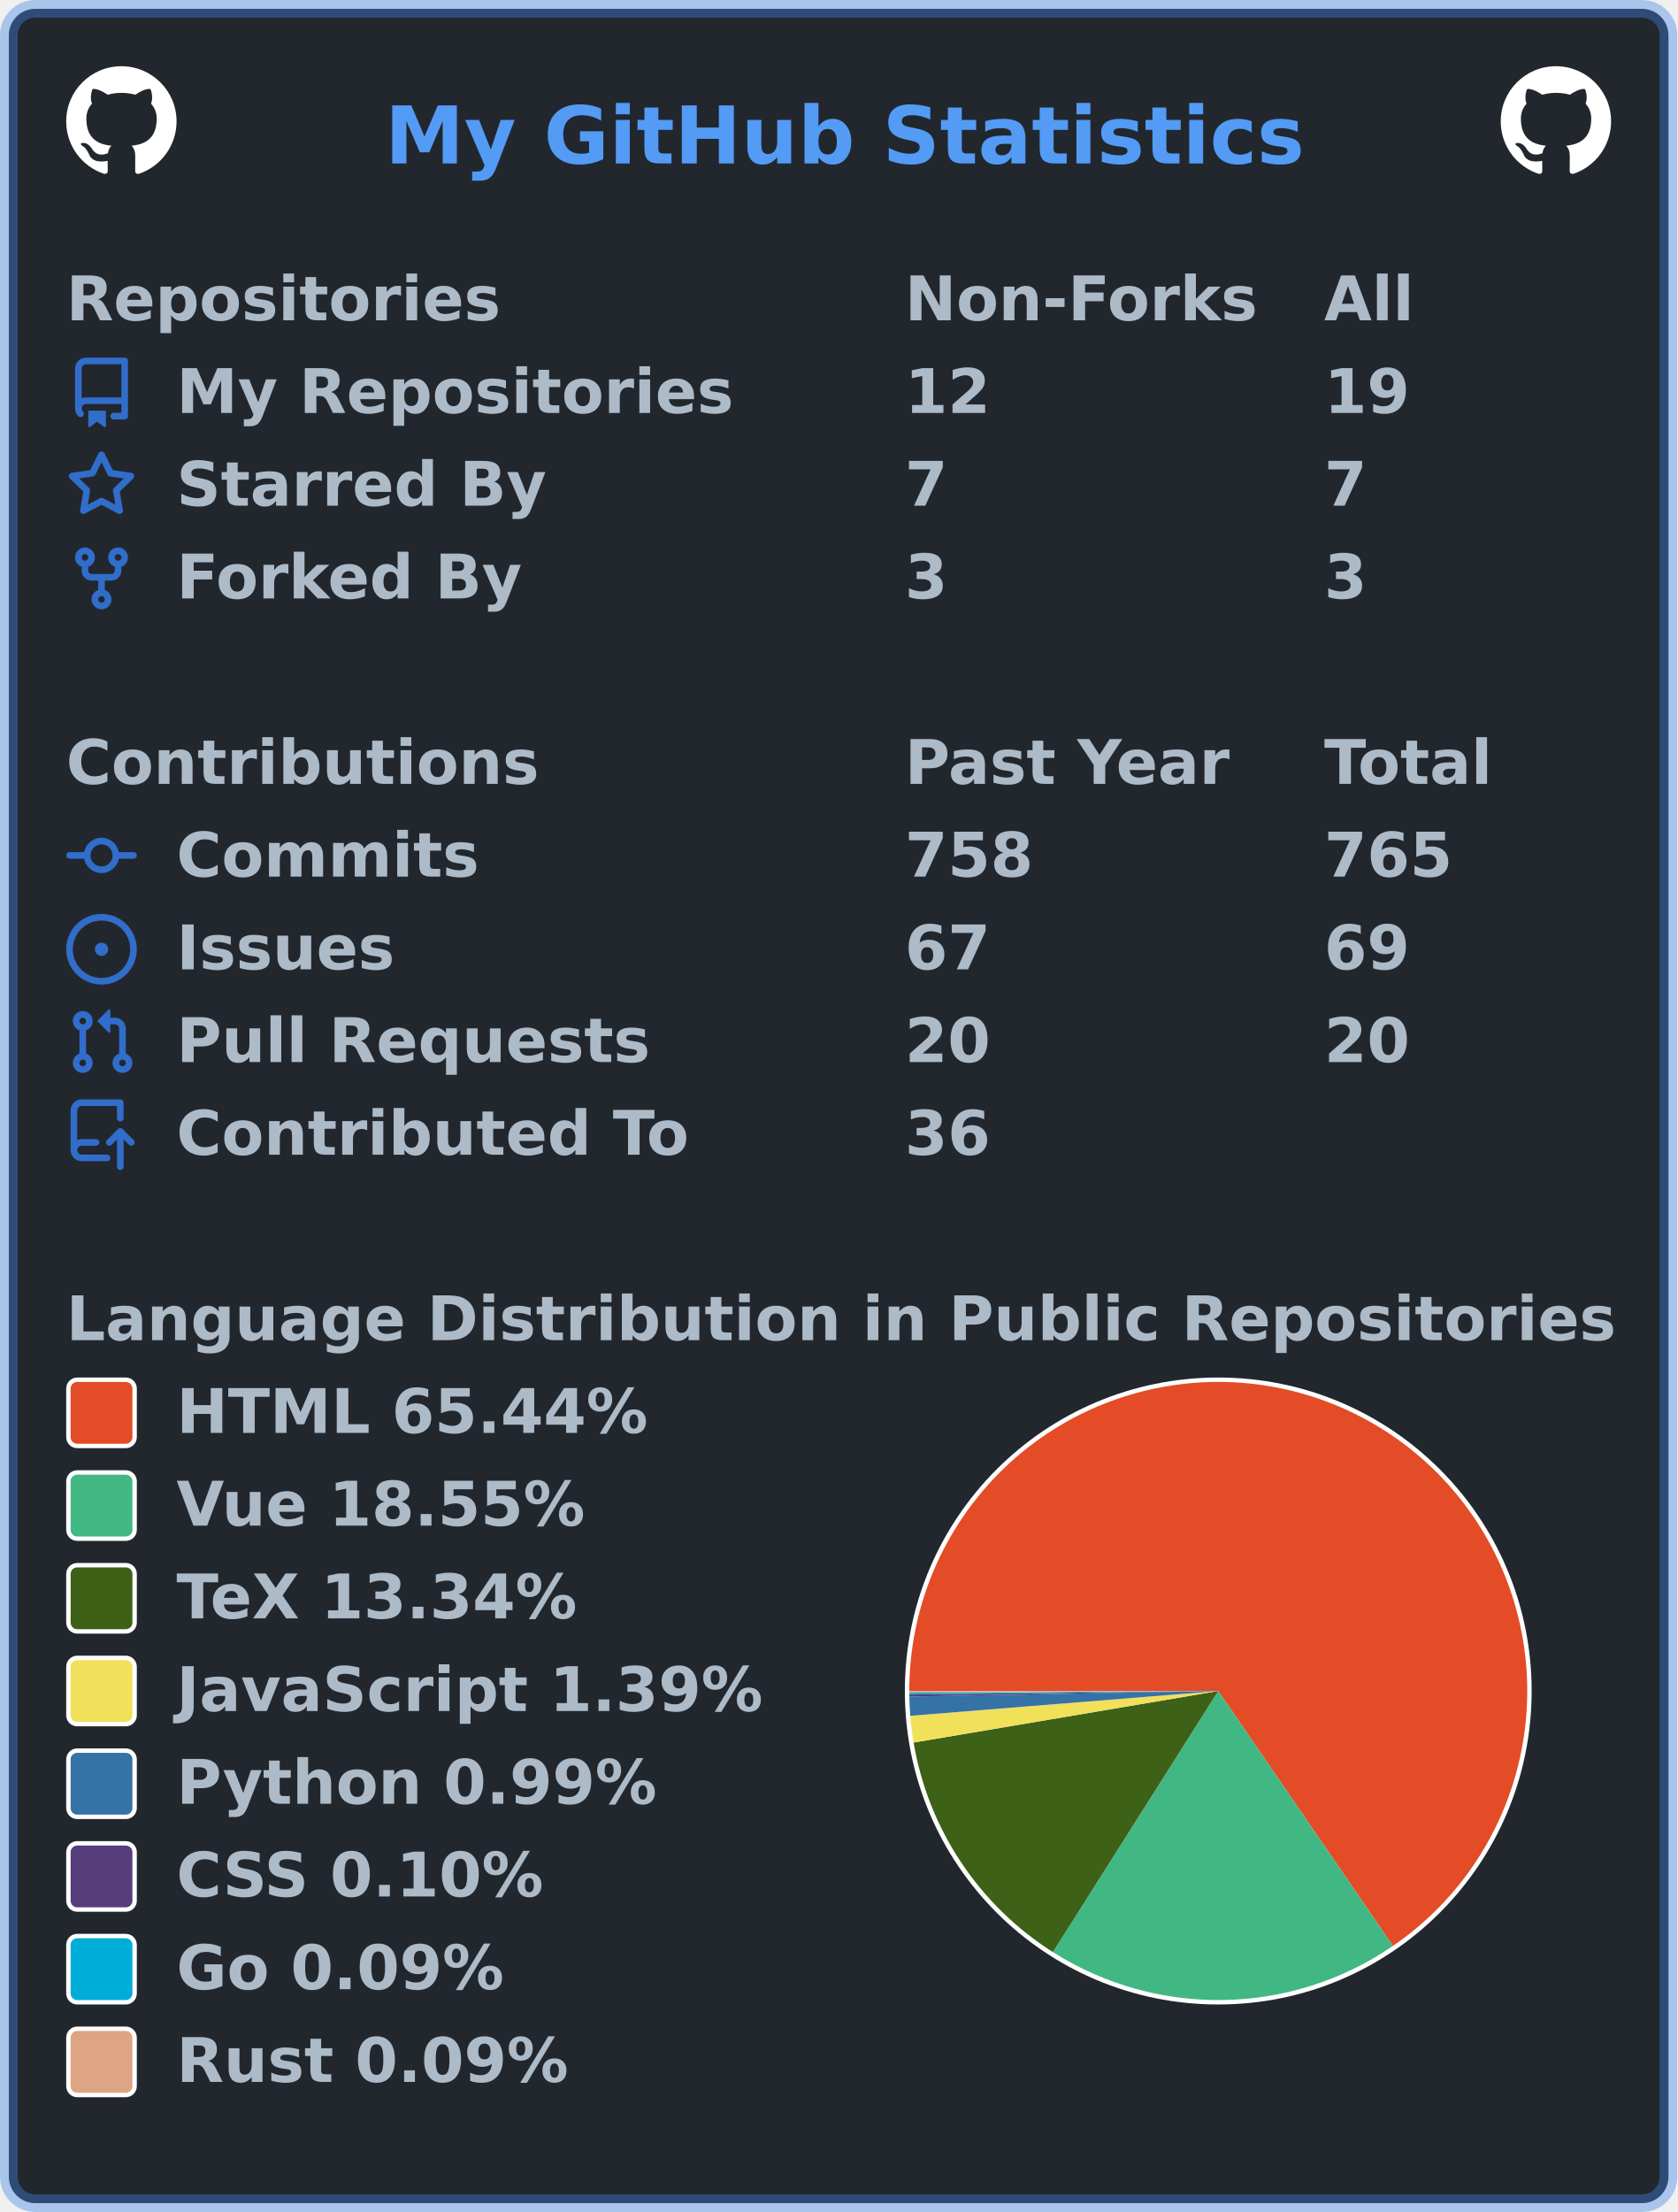
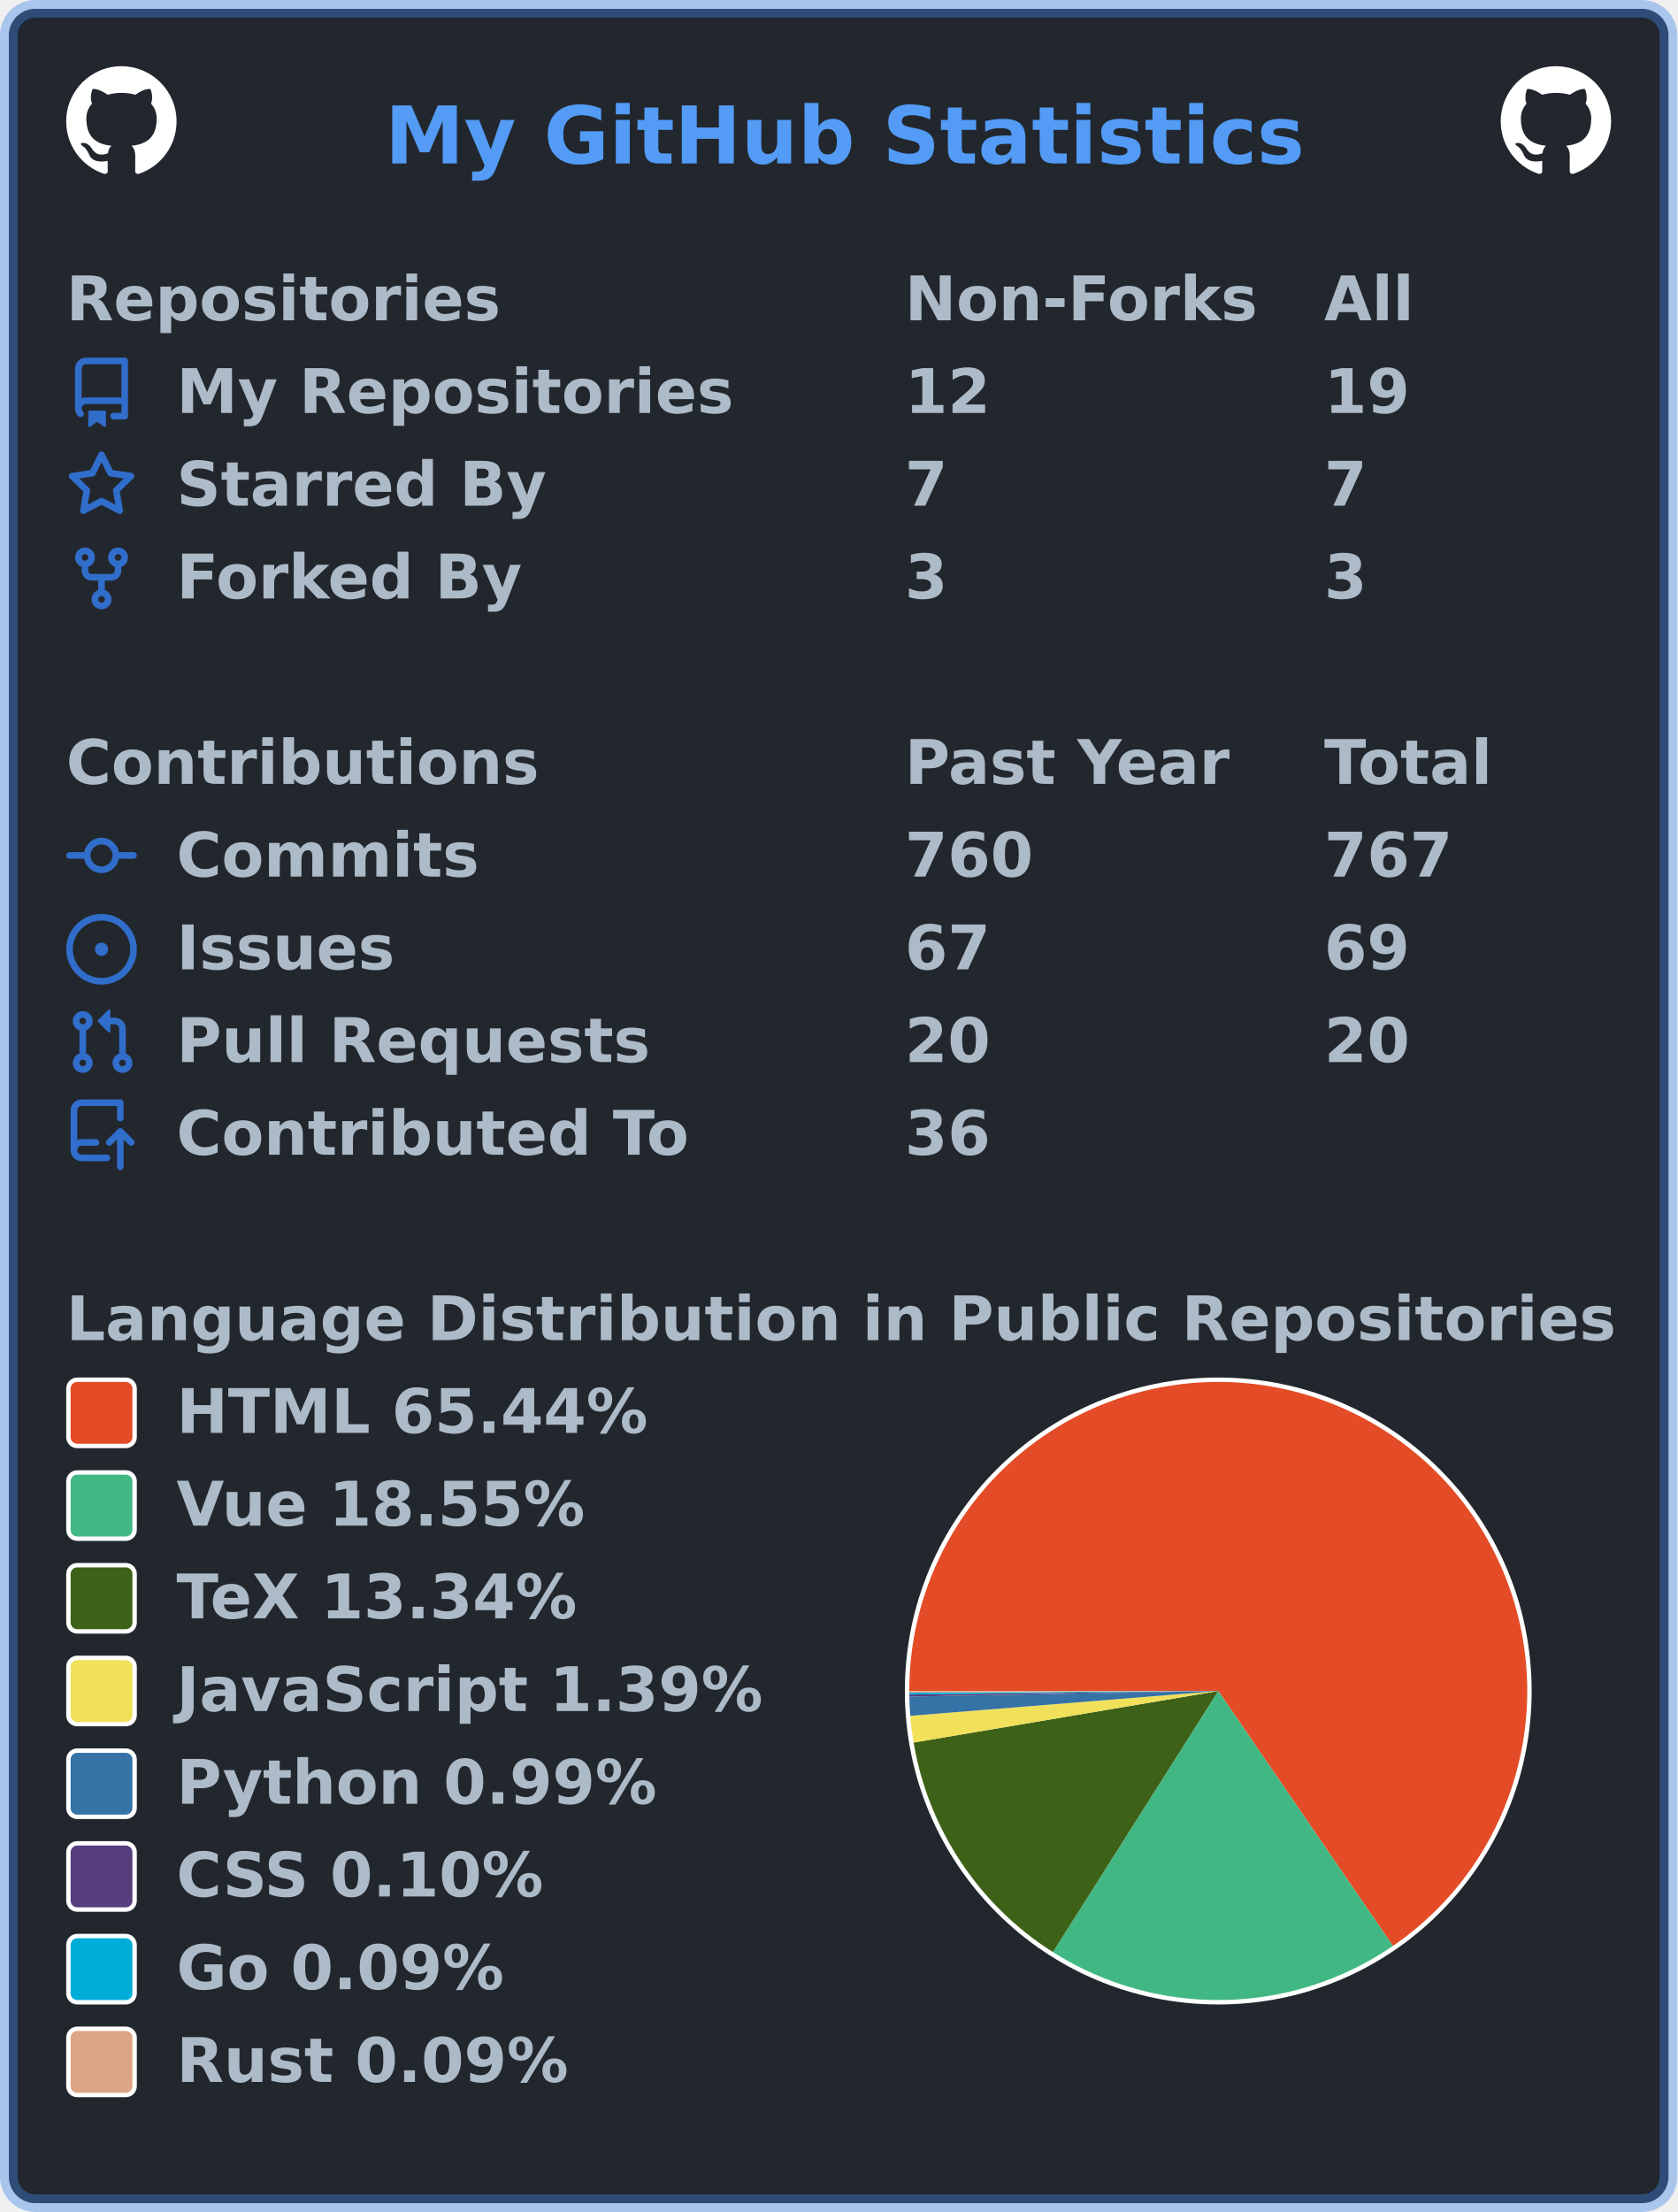
<svg xmlns="http://www.w3.org/2000/svg" width="380" height="501" viewBox="0 0 380 501" lang="en" xml:lang="en">
  <rect x="2" y="2" stroke-width="4" rx="6" width="376" height="497" stroke="rgba(65,132,228,0.4)" fill="#22272e" />
  <g font-weight="600" font-size="110pt" font-family="Verdana,Geneva,DejaVu Sans,sans-serif" text-rendering="geometricPrecision">
    <text x="709" y="301" lengthAdjust="spacingAndGlyphs" textLength="1671" transform="scale(0.123)" fill="#539bf5">My GitHub Statistics</text>
    <svg x="15" y="15" width="25" height="25" viewBox="0 0 16 16">
      <path fill="#ffffff" fill-rule="evenodd" d="M8 0C3.58 0 0 3.58 0 8c0 3.54 2.29 6.53 5.47 7.59.4.07.55-.17.55-.38 0-.19-.01-.82-.01-1.49-2.01.37-2.53-.49-2.69-.94-.09-.23-.48-.94-.82-1.13-.28-.15-.68-.52-.01-.53.63-.01 1.08.58 1.23.82.72 1.21 1.87.87 2.33.66.07-.52.28-.87.51-1.07-1.78-.2-3.64-.89-3.64-3.95 0-.87.31-1.59.82-2.15-.08-.2-.36-1.02.08-2.12 0 0 .67-.21 2.2.82.64-.18 1.32-.27 2-.27.68 0 1.36.09 2 .27 1.53-1.04 2.2-.82 2.2-.82.44 1.1.16 1.92.08 2.12.51.56.82 1.27.82 2.15 0 3.07-1.87 3.75-3.65 3.95.29.25.54.73.54 1.48 0 1.07-.01 1.93-.01 2.2 0 .21.15.46.55.38A8.013 8.013 0 0016 8c0-4.42-3.58-8-8-8z" />
    </svg>
    <svg x="340" y="15" width="25" height="25" viewBox="0 0 16 16">
      <path fill="#ffffff" fill-rule="evenodd" d="M8 0C3.58 0 0 3.58 0 8c0 3.54 2.29 6.53 5.47 7.59.4.07.55-.17.55-.38 0-.19-.01-.82-.01-1.49-2.01.37-2.53-.49-2.69-.94-.09-.23-.48-.94-.82-1.13-.28-.15-.68-.52-.01-.53.63-.01 1.08.58 1.23.82.72 1.21 1.87.87 2.33.66.07-.52.28-.87.51-1.07-1.78-.2-3.64-.89-3.64-3.95 0-.87.31-1.59.82-2.15-.08-.2-.36-1.02.08-2.12 0 0 .67-.21 2.2.82.64-.18 1.32-.27 2-.27.68 0 1.36.09 2 .27 1.53-1.04 2.2-.82 2.2-.82.44 1.1.16 1.92.08 2.12.51.56.82 1.27.82 2.15 0 3.07-1.87 3.75-3.65 3.95.29.25.54.73.54 1.48 0 1.07-.01 1.93-.01 2.2 0 .21.15.46.55.38A8.013 8.013 0 0016 8c0-4.42-3.58-8-8-8z" />
    </svg>
    <g transform="translate(0, 60)" fill="#adbac7">
      <g transform="translate(15, 0)">
        <g transform="scale(0.095)">
          <text x="0" y="132" textLength="1020" lengthAdjust="spacingAndGlyphs">Repositories</text>
          <text x="2000" y="132" textLength="832" lengthAdjust="spacingAndGlyphs">Non-Forks</text>
          <text x="3000" y="132" textLength="206" lengthAdjust="spacingAndGlyphs">All</text>
        </g>
      </g>
      <g transform="translate(15, 21)">
        <path fill="#316dca" fill-rule="evenodd" d="M2 2.5A2.5 2.5 0 014.5 0h8.75a.75.75 0 01.75.75v12.5a.75.75 0 01-.75.75h-2.5a.75.75 0 110-1.5h1.75v-2h-8a1 1 0 00-.714 1.7.75.75 0 01-1.072 1.05A2.495 2.495 0 012 11.5v-9zm10.5-1V9h-8c-.356 0-.694.074-1 .208V2.5a1 1 0 011-1h8zM5 12.25v3.25a.25.25 0 00.4.2l1.45-1.087a.25.25 0 01.3 0L8.6 15.7a.25.25 0 00.4-.2v-3.25a.25.25 0 00-.25-.25h-3.5a.25.25 0 00-.25.25z" />
        <g transform="scale(0.095)">
          <text lengthAdjust="spacingAndGlyphs" textLength="1312" x="263" y="132">My Repositories</text>
          <text lengthAdjust="spacingAndGlyphs" textLength="210" x="2000" y="132">12</text>
          <text lengthAdjust="spacingAndGlyphs" textLength="210" x="3000" y="132">19</text>
        </g>
      </g>
      <g transform="translate(15, 42)">
        <path fill="#316dca" fill-rule="evenodd" d="M8 .25a.75.75 0 01.673.418l1.882 3.815 4.21.612a.75.75 0 01.416 1.279l-3.046 2.97.719 4.192a.75.75 0 01-1.088.791L8 12.347l-3.766 1.98a.75.75 0 01-1.088-.79l.72-4.194L.818 6.374a.75.75 0 01.416-1.28l4.21-.611L7.327.668A.75.75 0 018 .25zm0 2.445L6.615 5.5a.75.75 0 01-.564.41l-3.097.45 2.24 2.184a.75.75 0 01.216.664l-.528 3.084 2.769-1.456a.75.75 0 01.698 0l2.77 1.456-.53-3.084a.75.75 0 01.216-.664l2.24-2.183-3.096-.45a.75.75 0 01-.564-.41L8 2.694v.001z" />
        <g transform="scale(0.095)">
          <text lengthAdjust="spacingAndGlyphs" textLength="874" x="263" y="132">Starred By</text>
          <text lengthAdjust="spacingAndGlyphs" textLength="105" x="2000" y="132">7</text>
          <text lengthAdjust="spacingAndGlyphs" textLength="105" x="3000" y="132">7</text>
        </g>
      </g>
      <g transform="translate(15, 63)">
        <path fill="#316dca" fill-rule="evenodd" d="M5 3.25a.75.75 0 11-1.5 0 .75.75 0 011.5 0zm0 2.122a2.25 2.25 0 10-1.5 0v.878A2.25 2.25 0 005.75 8.5h1.5v2.128a2.251 2.251 0 101.5 0V8.5h1.5a2.25 2.25 0 002.25-2.25v-.878a2.25 2.25 0 10-1.5 0v.878a.75.75 0 01-.75.75h-4.5A.75.75 0 015 6.25v-.878zm3.75 7.378a.75.75 0 11-1.5 0 .75.75 0 011.5 0zm3-8.75a.75.75 0 100-1.5.75.75 0 000 1.5z" />
        <g transform="scale(0.095)">
          <text lengthAdjust="spacingAndGlyphs" textLength="828" x="263" y="132">Forked By</text>
          <text lengthAdjust="spacingAndGlyphs" textLength="105" x="2000" y="132">3</text>
          <text lengthAdjust="spacingAndGlyphs" textLength="105" x="3000" y="132">3</text>
        </g>
      </g>
    </g>
    <g transform="translate(0, 165)" fill="#adbac7">
      <g transform="translate(15, 0)">
        <g transform="scale(0.095)">
          <text x="0" y="132" textLength="1112" lengthAdjust="spacingAndGlyphs">Contributions</text>
          <text x="2000" y="132" textLength="774" lengthAdjust="spacingAndGlyphs">Past Year</text>
          <text x="3000" y="132" textLength="414" lengthAdjust="spacingAndGlyphs">Total</text>
        </g>
      </g>
      <g transform="translate(15, 21)">
        <path fill="#316dca" fill-rule="evenodd" d="M10.5 7.75a2.5 2.5 0 11-5 0 2.5 2.5 0 015 0zm1.43.75a4.002 4.002 0 01-7.86 0H.75a.75.75 0 110-1.5h3.32a4.001 4.001 0 017.86 0h3.32a.75.75 0 110 1.5h-3.32z" />
        <g transform="scale(0.095)">
          <text lengthAdjust="spacingAndGlyphs" textLength="734" x="263" y="132">Commits</text>
-           <text lengthAdjust="spacingAndGlyphs" textLength="315" x="2000" y="132">758</text>
-           <text lengthAdjust="spacingAndGlyphs" textLength="315" x="3000" y="132">765</text>
+           <text lengthAdjust="spacingAndGlyphs" textLength="315" x="2000" y="132">760</text>
+           <text lengthAdjust="spacingAndGlyphs" textLength="315" x="3000" y="132">767</text>
        </g>
      </g>
      <g transform="translate(15, 42)">
        <path fill="#316dca" d="M8 9.5a1.5 1.5 0 100-3 1.5 1.5 0 000 3z" />
        <path fill="#316dca" fill-rule="evenodd" d="M8 0a8 8 0 100 16A8 8 0 008 0zM1.5 8a6.5 6.5 0 1113 0 6.5 6.5 0 01-13 0z" />
        <g transform="scale(0.095)">
          <text lengthAdjust="spacingAndGlyphs" textLength="512" x="263" y="132">Issues</text>
          <text lengthAdjust="spacingAndGlyphs" textLength="210" x="2000" y="132">67</text>
          <text lengthAdjust="spacingAndGlyphs" textLength="210" x="3000" y="132">69</text>
        </g>
      </g>
      <g transform="translate(15, 63)">
        <path fill="#316dca" fill-rule="evenodd" d="M7.177 3.073L9.573.677A.25.25 0 0110 .854v4.792a.25.25 0 01-.427.177L7.177 3.427a.25.25 0 010-.354zM3.75 2.5a.75.75 0 100 1.5.75.75 0 000-1.5zm-2.25.75a2.25 2.25 0 113 2.122v5.256a2.251 2.251 0 11-1.5 0V5.372A2.25 2.25 0 011.5 3.25zM11 2.5h-1V4h1a1 1 0 011 1v5.628a2.251 2.251 0 101.5 0V5A2.5 2.5 0 0011 2.5zm1 10.25a.75.75 0 111.5 0 .75.75 0 01-1.5 0zM3.75 12a.75.75 0 100 1.5.75.75 0 000-1.5z" />
        <g transform="scale(0.095)">
          <text lengthAdjust="spacingAndGlyphs" textLength="1113" x="263" y="132">Pull Requests</text>
          <text lengthAdjust="spacingAndGlyphs" textLength="210" x="2000" y="132">20</text>
          <text lengthAdjust="spacingAndGlyphs" textLength="210" x="3000" y="132">20</text>
        </g>
      </g>
      <g transform="translate(15, 84)">
        <path fill="#316dca" fill-rule="evenodd" d="M1 2.5A2.5 2.5 0 013.5 0h8.75a.75.75 0 01.75.75v3.5a.75.75 0 01-1.5 0V1.5h-8a1 1 0 00-1 1v6.708A2.492 2.492 0 013.5 9h3.25a.75.75 0 010 1.5H3.5a1 1 0 100 2h5.75a.75.75 0 010 1.5H3.5A2.5 2.5 0 011 11.5v-9zm13.23 7.79a.75.75 0 001.06-1.06l-2.505-2.505a.75.75 0 00-1.06 0L9.22 9.229a.75.75 0 001.06 1.061l1.225-1.224v6.184a.75.75 0 001.5 0V9.066l1.224 1.224z" />
        <g transform="scale(0.095)">
          <text lengthAdjust="spacingAndGlyphs" textLength="1234" x="263" y="132">Contributed To</text>
          <text lengthAdjust="spacingAndGlyphs" textLength="210" x="2000" y="132">36</text>
        </g>
      </g>
    </g>
    <g transform="translate(0, 291)" fill="#adbac7">
      <g transform="translate(15, 0)">
        <g transform="scale(0.095)">
          <text x="0" y="132" textLength="3652" lengthAdjust="spacingAndGlyphs">Language Distribution in Public Repositories</text>
        </g>
      </g>
      <g transform="translate(205, 21)">
        <circle cx="71" cy="71" r="71" fill="#ffffff" />
      </g>
      <g transform="translate(206, 22)">
        <g>
          <path fill-rule="evenodd" fill="#e34c26" d="M 0.0,70 A 70 70 0 1 1 109.57 127.743 L 70,70 Z" />
          <path fill-rule="evenodd" fill="#41b883" d="M 109.57,127.743 A 70 70 0 0 1 32.536 129.131 L 70,70 Z" />
          <path fill-rule="evenodd" fill="#3D6117" d="M 32.536,129.131 A 70 70 0 0 1 0.981 81.676 L 70,70 Z" />
          <path fill-rule="evenodd" fill="#f1e05a" d="M 0.981,81.676 A 70 70 0 0 1 0.226 75.616 L 70,70 Z" />
          <path fill-rule="evenodd" fill="#3572A5" d="M 0.226,75.616 A 70 70 0 0 1 0.011 71.252 L 70,70 Z" />
          <path fill-rule="evenodd" fill="#563d7c" d="M 0.011,71.252 A 70 70 0 0 1 0.005 70.795 L 70,70 Z" />
          <path fill-rule="evenodd" fill="#00ADD8" d="M 0.005,70.795 A 70 70 0 0 1 0.001 70.382 L 70,70 Z" />
          <path fill-rule="evenodd" fill="#dea584" d="M 0.001,70.382 A 70 70 0 0 1 0.0 70 L 70,70 Z" />
          <animateTransform attributeName="transform" attributeType="XML" type="rotate" from="0 70 70" to="360 70 70" dur="10s" repeatCount="indefinite" />
        </g>
      </g>
      <g transform="translate(15, 21)">
        <rect x="0.5" y="0.5" rx="2" width="15" height="15" fill="#e34c26" stroke-width="1" stroke="#ffffff" />
        <text transform="scale(0.095)" x="263" y="132" textLength="1142" lengthAdjust="spacingAndGlyphs">HTML 65.44%</text>
      </g>
      <g transform="translate(15, 42)">
        <rect x="0.5" y="0.5" rx="2" width="15" height="15" fill="#41b883" stroke-width="1" stroke="#ffffff" />
        <text transform="scale(0.095)" x="263" y="132" textLength="1002" lengthAdjust="spacingAndGlyphs">Vue 18.55%</text>
      </g>
      <g transform="translate(15, 63)">
        <rect x="0.5" y="0.5" rx="2" width="15" height="15" fill="#3D6117" stroke-width="1" stroke="#ffffff" />
        <text transform="scale(0.095)" x="263" y="132" textLength="999" lengthAdjust="spacingAndGlyphs">TeX 13.34%</text>
      </g>
      <g transform="translate(15, 84)">
        <rect x="0.5" y="0.5" rx="2" width="15" height="15" fill="#f1e05a" stroke-width="1" stroke="#ffffff" />
        <text transform="scale(0.095)" x="263" y="132" textLength="1412" lengthAdjust="spacingAndGlyphs">JavaScript 1.39%</text>
      </g>
      <g transform="translate(15, 105)">
        <rect x="0.5" y="0.5" rx="2" width="15" height="15" fill="#3572A5" stroke-width="1" stroke="#ffffff" />
        <text transform="scale(0.095)" x="263" y="132" textLength="1149" lengthAdjust="spacingAndGlyphs">Python 0.99%</text>
      </g>
      <g transform="translate(15, 126)">
        <rect x="0.5" y="0.5" rx="2" width="15" height="15" fill="#563d7c" stroke-width="1" stroke="#ffffff" />
        <text transform="scale(0.095)" x="263" y="132" textLength="903" lengthAdjust="spacingAndGlyphs">CSS 0.10%</text>
      </g>
      <g transform="translate(15, 147)">
        <rect x="0.5" y="0.5" rx="2" width="15" height="15" fill="#00ADD8" stroke-width="1" stroke="#ffffff" />
        <text transform="scale(0.095)" x="263" y="132" textLength="806" lengthAdjust="spacingAndGlyphs">Go 0.09%</text>
      </g>
      <g transform="translate(15, 168)">
        <rect x="0.5" y="0.5" rx="2" width="15" height="15" fill="#dea584" stroke-width="1" stroke="#ffffff" />
        <text transform="scale(0.095)" x="263" y="132" textLength="946" lengthAdjust="spacingAndGlyphs">Rust 0.09%</text>
      </g>
    </g>
  </g>
</svg>
